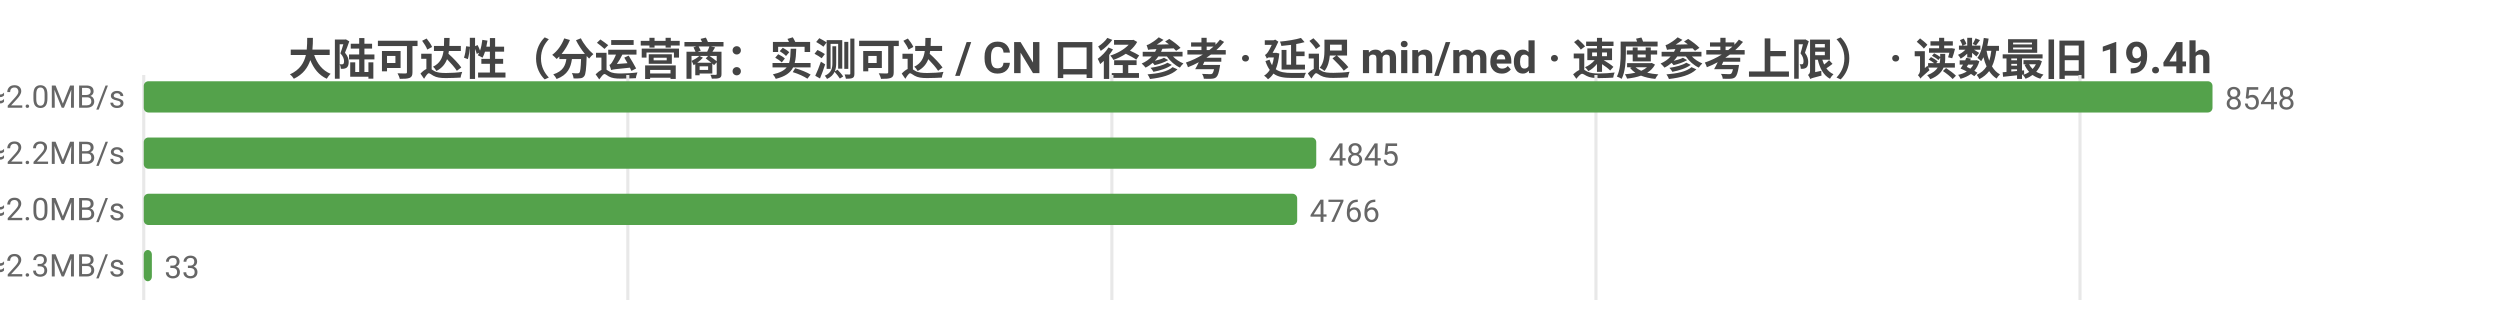
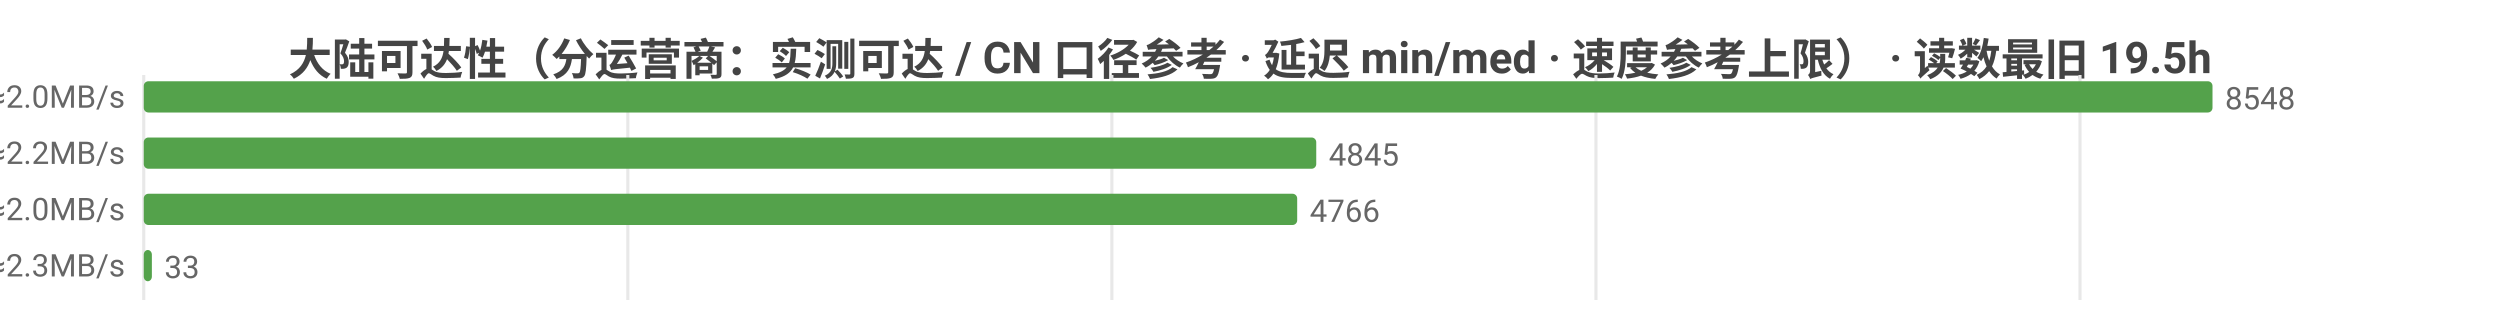
<svg xmlns="http://www.w3.org/2000/svg" width="800" height="104" viewBox="0 0 800 104">
  <rect width="800" height="104" fill="#ffffff" />
  <style>text{font-family:system-ui,-apple-system,'Segoe UI',Roboto,'PingFang SC','Microsoft YaHei','Noto Sans CJK SC',sans-serif}.g{stroke:#e8e8e8;stroke-width:1}.a{stroke:#999;stroke-width:1}.t{font-size:10px;fill:#666}.m{font-size:10px;text-anchor:middle;fill:#666}.e{font-size:10px;text-anchor:end;fill:#666}.l{font-size:11px;fill:#333}.tt{font-size:14px;font-weight:600;text-anchor:middle;fill:#444}.em{font-size:13px;text-anchor:middle;fill:#999}</style>
-   <text class="tt" x="400.0" y="24">大陆可达性（分运营商：实测可达 / CN 口径参考 · 延迟 min/med · 速度参考上限） · 读数最旧 19.4h</text>
+   <text class="tt" x="400.0" y="24">大陆可达性（分运营商：实测可达 / CN 口径参考 · 延迟 min/med · 速度参考上限） · 读数最旧 19.5h</text>
  <line class="g" x1="46" y1="24" x2="46" y2="96" />
  <line class="g" x1="200.9" y1="24" x2="200.9" y2="96" />
  <line class="g" x1="355.8" y1="24" x2="355.8" y2="96" />
  <line class="g" x1="510.7" y1="24" x2="510.7" y2="96" />
  <line class="g" x1="665.6" y1="24" x2="665.6" y2="96" />
  <text class="e" x="40" y="35">中国电信  实测可达 8548/8556 · CN口径 17570  min20/med242ms  ≈2.0MB/s</text>
  <rect x="46" y="26" width="662" height="10" fill="#54a24b" rx="1.5" />
  <text class="t" x="712" y="35">8548</text>
  <text class="e" x="40" y="53">中国联通  实测可达 4845/4849 · CN口径 17570  min30/med214ms  ≈2.2MB/s</text>
  <rect x="46" y="44" width="375.2" height="10" fill="#54a24b" rx="1.5" />
  <text class="t" x="425.2" y="53">4845</text>
  <text class="e" x="40" y="71">中国移动  实测可达 4766/4770 · CN口径 17570  min31/med236ms  ≈2.0MB/s</text>
  <rect x="46" y="62" width="369.1" height="10" fill="#54a24b" rx="1.5" />
  <text class="t" x="419.1" y="71">4766</text>
  <text class="e" x="40" y="89">中国多线  实测可达 33/33 · CN口径 17570  min56/med210ms  ≈2.3MB/s</text>
  <rect x="46" y="80" width="2.6" height="10" fill="#54a24b" rx="1.5" />
  <text class="t" x="52.6" y="89">33</text>
</svg>
